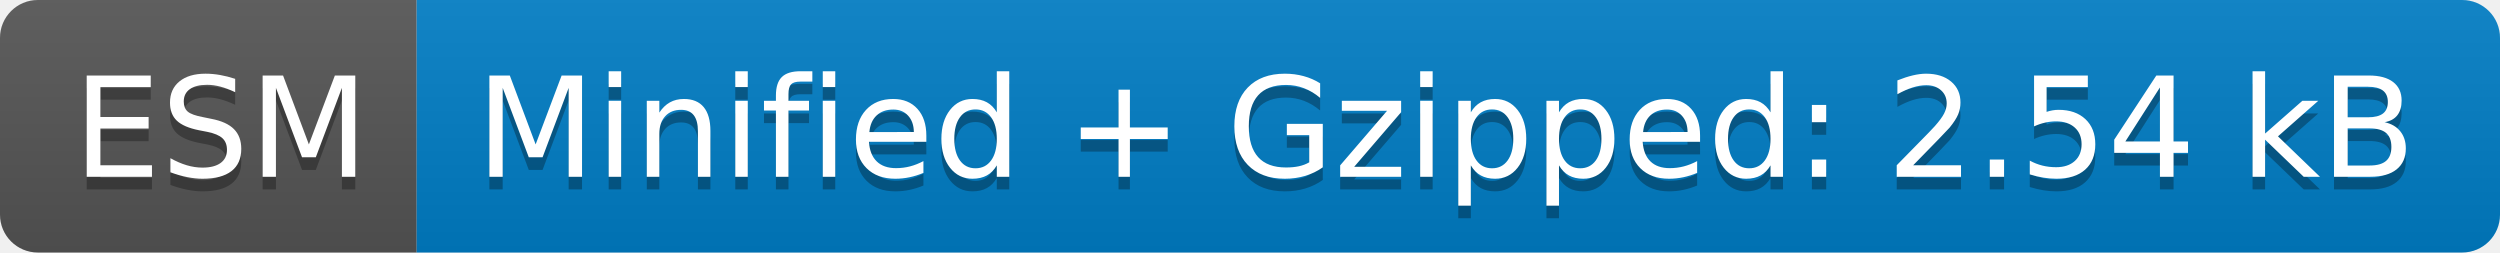
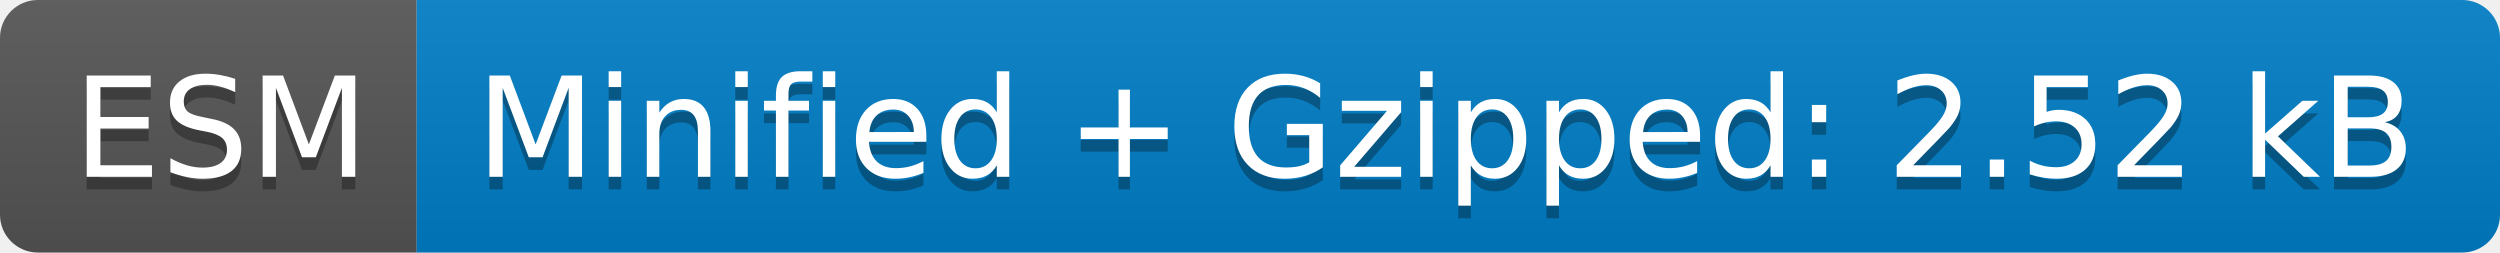
- <svg xmlns="http://www.w3.org/2000/svg" width="198" height="20" role="img" aria-label="ESM: Minified + Gzipped: 2.54 kB">
+ <svg xmlns="http://www.w3.org/2000/svg" width="198" height="20" role="img" aria-label="ESM: Minified + Gzipped: 2.52 kB">
  <linearGradient id="s" x2="0" y2="100%">
    <stop offset="0" stop-color="#bbb" stop-opacity=".1" />
    <stop offset="1" stop-opacity=".1" />
  </linearGradient>
  <clipPath id="r">
    <rect width="198" height="20" rx="3" fill="#fff" />
  </clipPath>
  <g clip-path="url(#r)">
    <rect width="33" height="20" fill="#555" />
    <rect x="33" width="165" height="20" fill="#007ec6" />
    <rect width="198" height="20" fill="url(#s)" />
  </g>
  <g fill="#fff" text-anchor="middle" font-family="Verdana,Geneva,DejaVu Sans,sans-serif" text-rendering="geometricPrecision" font-size="110">
    <text aria-hidden="true" x="175" y="150" fill="#010101" fill-opacity=".3" transform="scale(.1)" textLength="230">ESM</text>
    <text x="175" y="140" transform="scale(.1)" fill="#fff" textLength="230">ESM</text>
-     <text aria-hidden="true" x="1145" y="150" fill="#010101" fill-opacity=".3" transform="scale(.1)" textLength="1550">Minified + Gzipped: 2.54 kB</text>
-     <text x="1145" y="140" transform="scale(.1)" fill="#fff" textLength="1550">Minified + Gzipped: 2.54 kB</text>
+     <text aria-hidden="true" x="1145" y="150" fill="#010101" fill-opacity=".3" transform="scale(.1)" textLength="1550">Minified + Gzipped: 2.52 kB</text>
+     <text x="1145" y="140" transform="scale(.1)" fill="#fff" textLength="1550">Minified + Gzipped: 2.52 kB</text>
  </g>
</svg>
